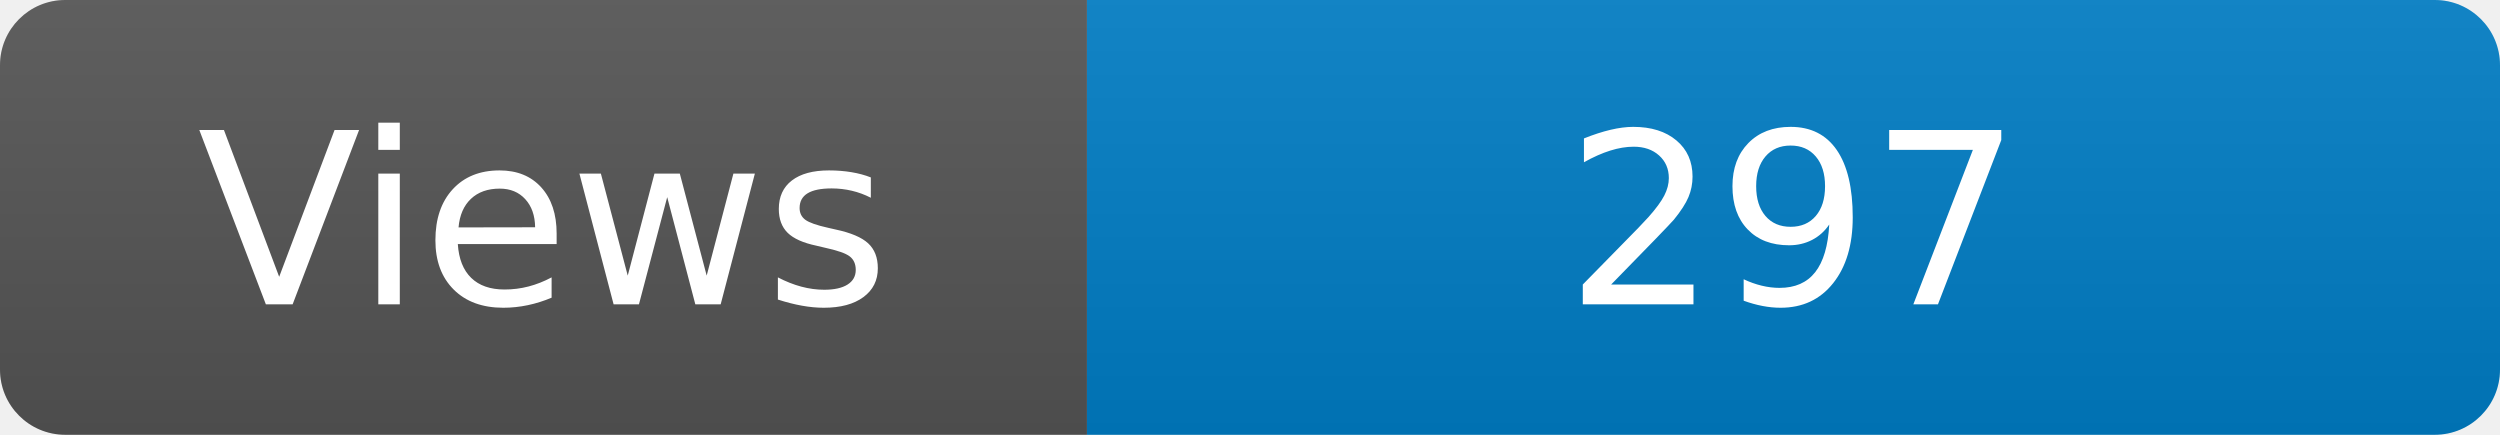
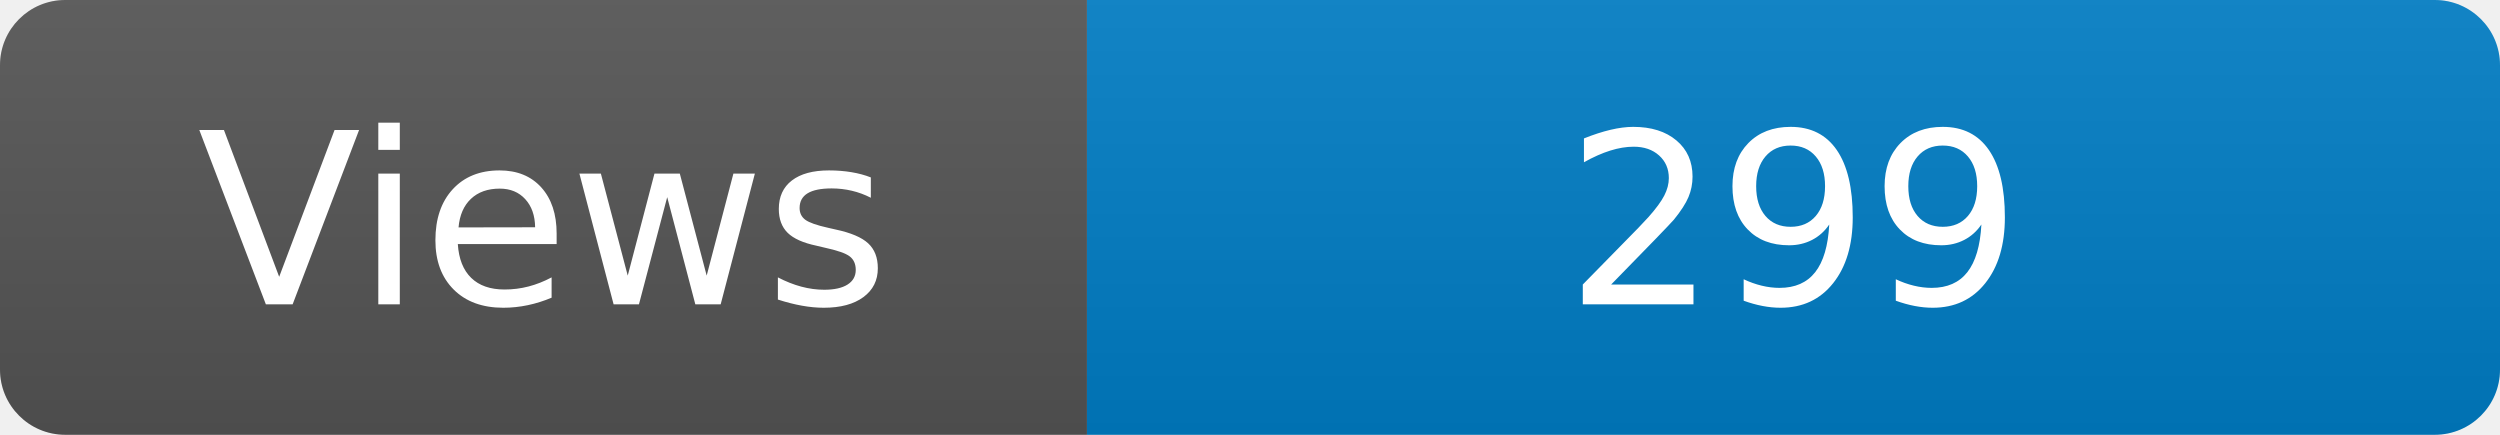
<svg xmlns="http://www.w3.org/2000/svg" width="115" height="20" role="img" aria-label="Maintained?: yes">
  <linearGradient id="s" x2="0" y2="100%">
    <stop offset="0" stop-color="#bbb" stop-opacity=".1" />
    <stop offset="1" stop-opacity=".1" />
  </linearGradient>
  <clipPath id="r">
    <rect width="115" height="20" rx="3" fill="#fff" />
  </clipPath>
  <g clip-path="url(#r)">
    <rect width="50" height="20" fill="#555" />
    <rect x="50" width="160" height="20" fill="#007ec6" />
    <rect width="115" height="20" fill="url(#s)" />
  </g>
  <g fill="#fff" text-anchor="middle" font-family="Verdana,Geneva,DejaVu Sans,sans-serif" font-size="110">
    <text x="250" y="140" transform="scale(.1)" fill="#fff">Views</text>
-     <text x="825" y="140" transform="scale(.1)" fill="#fff">297</text>
+     <text x="825" y="140" transform="scale(.1)" fill="#fff">299</text>
  </g>
</svg>
